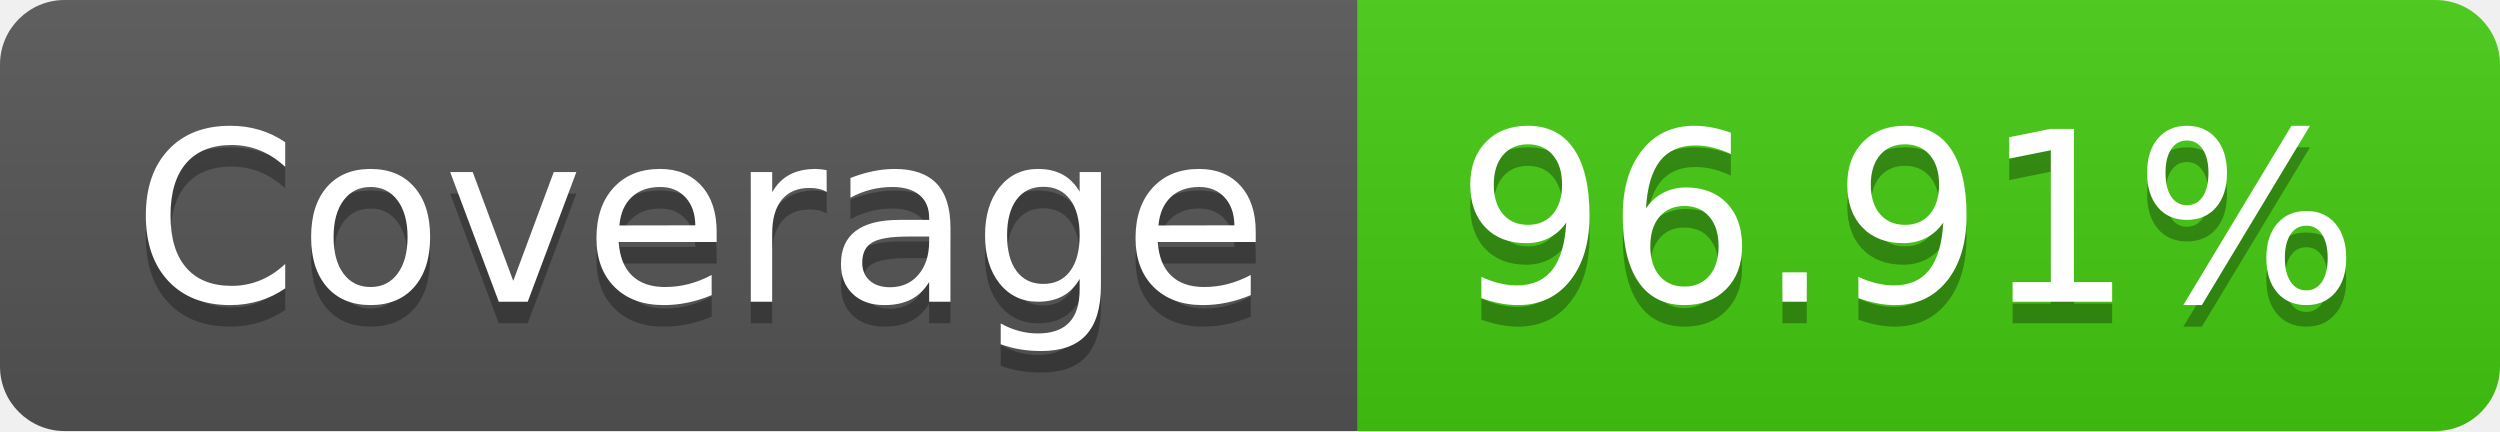
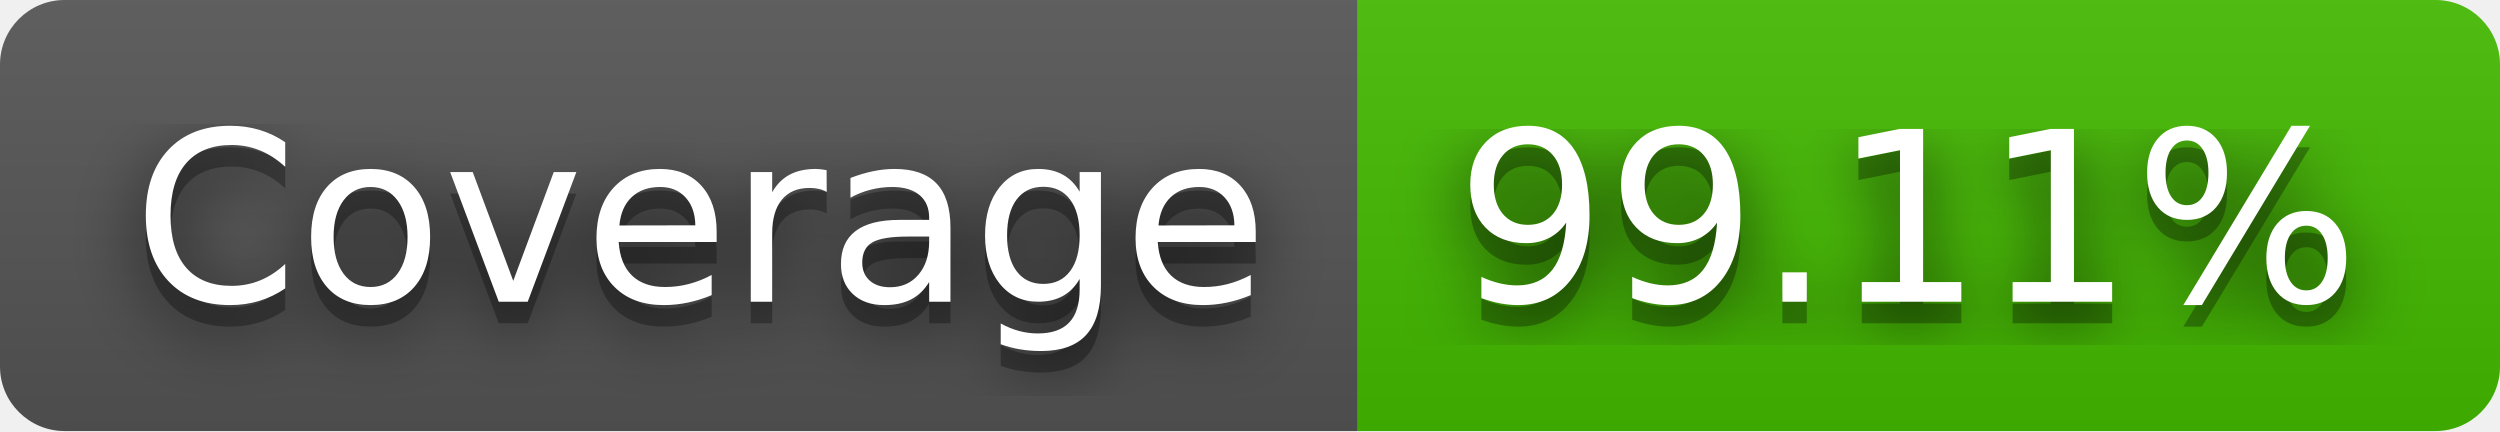
- <svg xmlns="http://www.w3.org/2000/svg" width="116" height="20" role="img" aria-label="Coverage: 96.91%">
+ <svg xmlns="http://www.w3.org/2000/svg" width="116" height="20" role="img" aria-label="Coverage: 99.11%">
+   <filter id="blur">
+     <feGaussianBlur stdDeviation="16" />
+   </filter>
  <linearGradient id="s" x2="0" y2="100%">
    <stop offset="0" stop-color="#bbb" stop-opacity=".1" />
    <stop offset="1" stop-opacity=".1" />
  </linearGradient>
  <clipPath id="r">
-     <rect width="116" height="20" rx="3" fill="#fff" />
+     <rect width="116" height="20" rx="3" />
  </clipPath>
  <g clip-path="url(#r)">
    <rect width="63" height="20" fill="#555" />
-     <rect x="63" width="53" height="20" fill="#4c1" />
+     <rect x="63" width="53" height="20" fill="#4b0" />
    <rect width="116" height="20" fill="url(#s)" />
  </g>
  <g fill="#fff" text-anchor="middle" font-family="Verdana,Geneva,DejaVu Sans,sans-serif" text-rendering="geometricPrecision" font-size="110">
-     <text aria-hidden="true" x="325" y="150" fill="#010101" fill-opacity=".3" transform="scale(.1)" textLength="530">Coverage</text>
-     <text x="325" y="140" transform="scale(.1)" fill="#fff" textLength="530">Coverage</text>
-     <text aria-hidden="true" x="885" y="150" fill="#010101" fill-opacity=".3" transform="scale(.1)" textLength="430">96.91%</text>
-     <text x="885" y="140" transform="scale(.1)" fill="#fff" textLength="430">96.91%</text>
+     <g transform="scale(.1)">
+       <g aria-hidden="true" fill="#010101">
+         <text x="325" y="150" fill-opacity=".8" filter="url(#blur)" textLength="530">Coverage</text>
+         <text x="325" y="150" fill-opacity=".3" textLength="530">Coverage</text>
+       </g>
+       <text x="325" y="140" textLength="530">Coverage</text>
+     </g>
+     <g transform="scale(.1)">
+       <g aria-hidden="true" fill="#010101">
+         <text x="885" y="150" fill-opacity=".8" filter="url(#blur)" textLength="430">99.11%</text>
+         <text x="885" y="150" fill-opacity=".3" textLength="430">99.11%</text>
+       </g>
+       <text x="885" y="140" textLength="430">99.11%</text>
+     </g>
  </g>
</svg>
